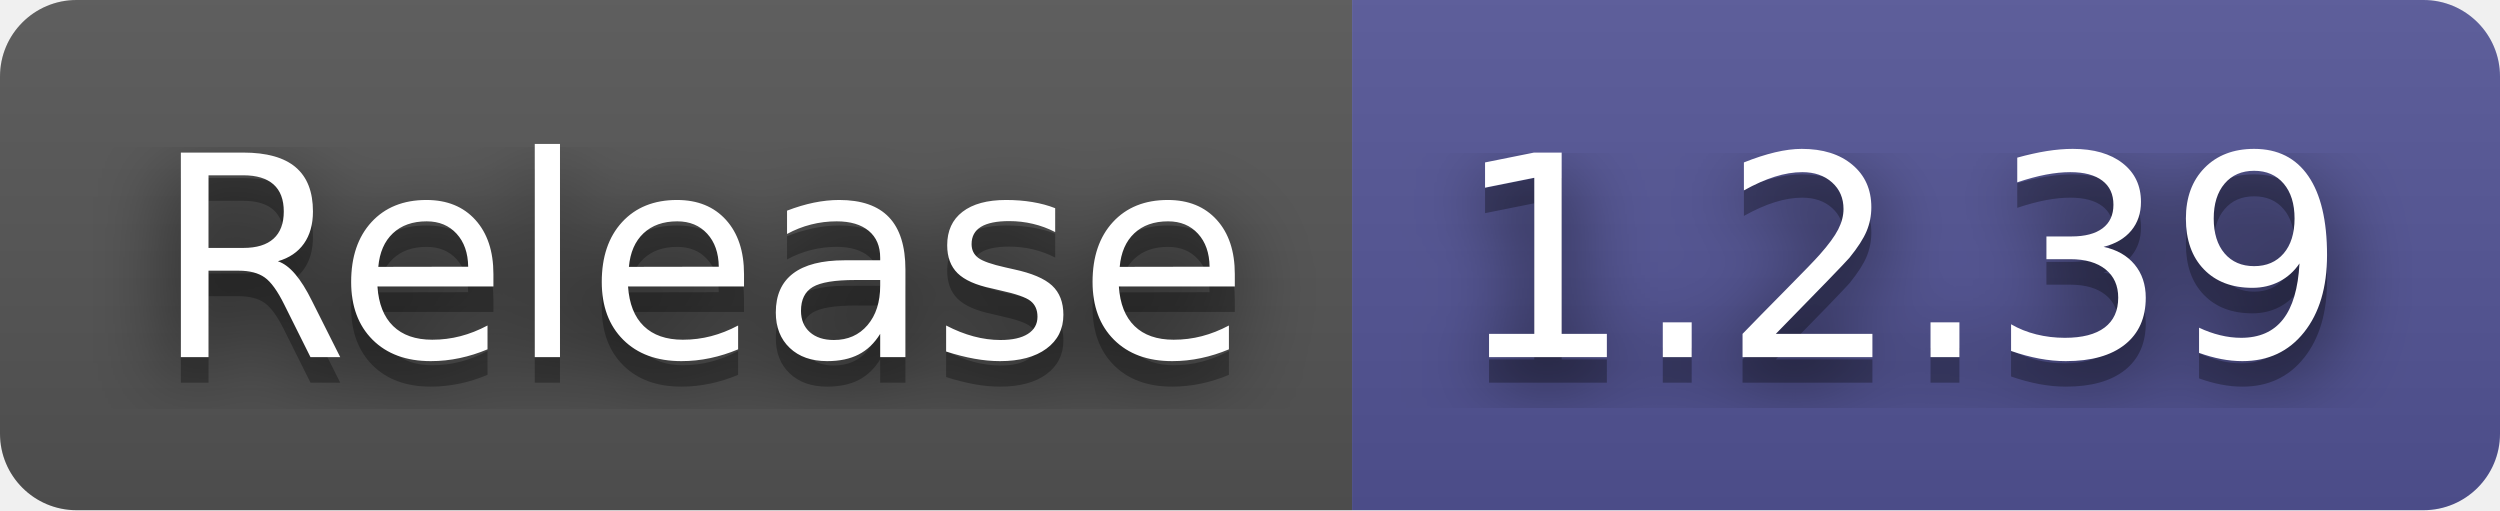
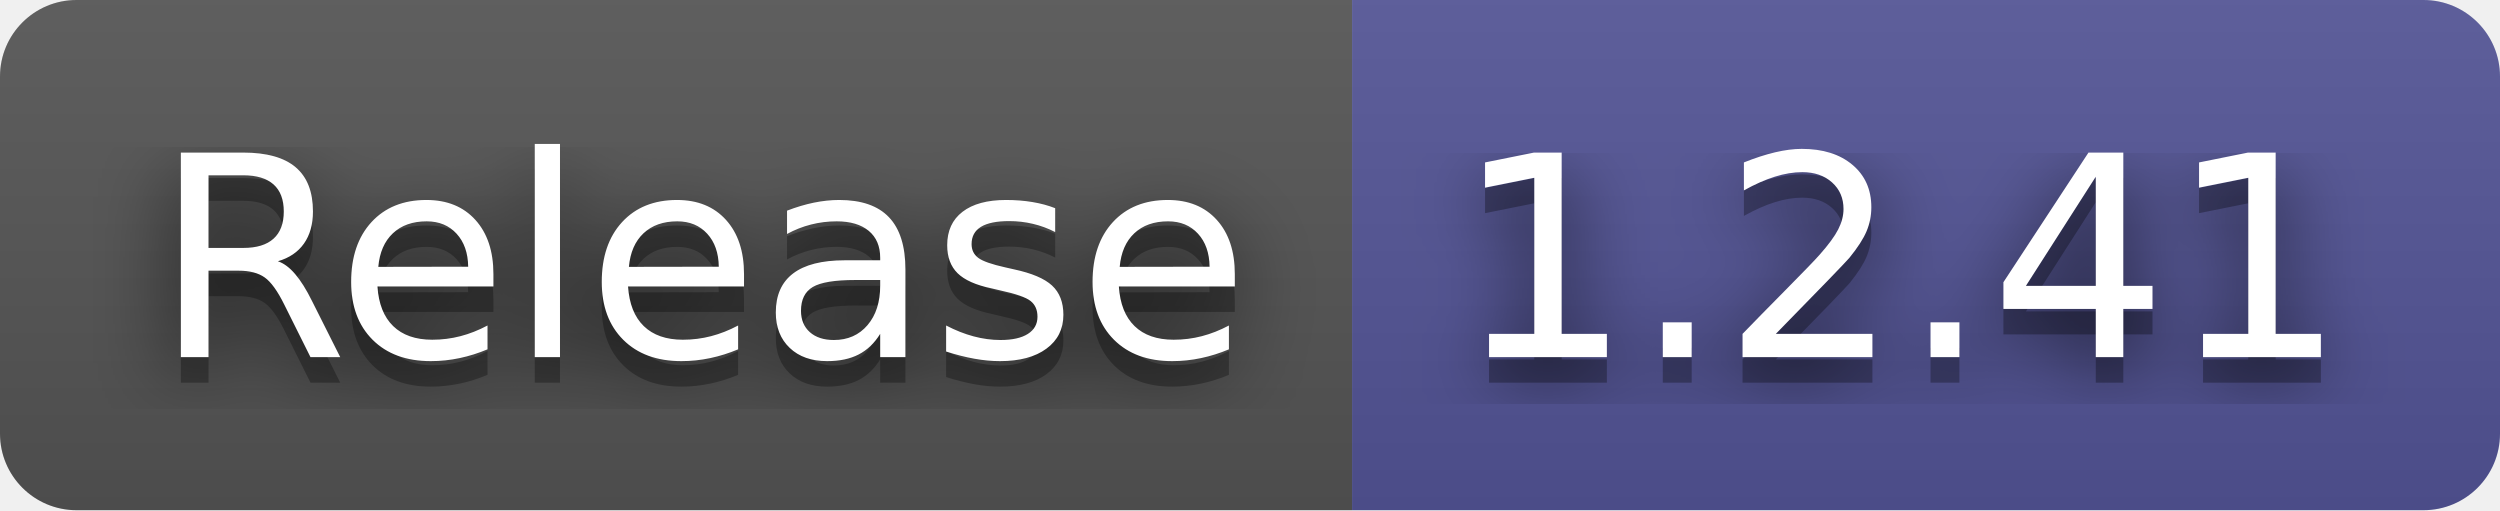
- <svg xmlns="http://www.w3.org/2000/svg" width="98" height="20" role="img" aria-label="Release: 1.2.39">
+ <svg xmlns="http://www.w3.org/2000/svg" width="98" height="20" role="img" aria-label="Release: 1.2.41">
  <filter id="blur">
    <feGaussianBlur stdDeviation="16" />
  </filter>
  <linearGradient id="s" x2="0" y2="100%">
    <stop offset="0" stop-color="#bbb" stop-opacity=".1" />
    <stop offset="1" stop-opacity=".1" />
  </linearGradient>
  <clipPath id="r">
    <rect width="98" height="20" rx="3" />
  </clipPath>
  <g clip-path="url(#r)">
    <rect width="53" height="20" fill="#555" />
    <rect x="53" width="45" height="20" fill="#535597" />
    <rect width="98" height="20" fill="url(#s)" />
  </g>
  <g fill="#fff" text-anchor="middle" font-family="Verdana,Geneva,DejaVu Sans,sans-serif" text-rendering="geometricPrecision" font-size="110">
    <g transform="scale(.1)">
      <g aria-hidden="true" fill="#010101">
        <text x="275" y="150" fill-opacity=".8" filter="url(#blur)" textLength="430">Release</text>
        <text x="275" y="150" fill-opacity=".3" textLength="430">Release</text>
      </g>
      <text x="275" y="140" textLength="430">Release</text>
    </g>
    <g transform="scale(.1)">
      <g aria-hidden="true" fill="#010101">
-         <text x="745" y="150" fill-opacity=".8" filter="url(#blur)" textLength="350">1.2.39</text>
-         <text x="745" y="150" fill-opacity=".3" textLength="350">1.2.39</text>
+         <text x="745" y="150" fill-opacity=".8" filter="url(#blur)" textLength="350">1.2.41</text>
+         <text x="745" y="150" fill-opacity=".3" textLength="350">1.2.41</text>
      </g>
-       <text x="745" y="140" textLength="350">1.2.39</text>
+       <text x="745" y="140" textLength="350">1.2.41</text>
    </g>
  </g>
</svg>
